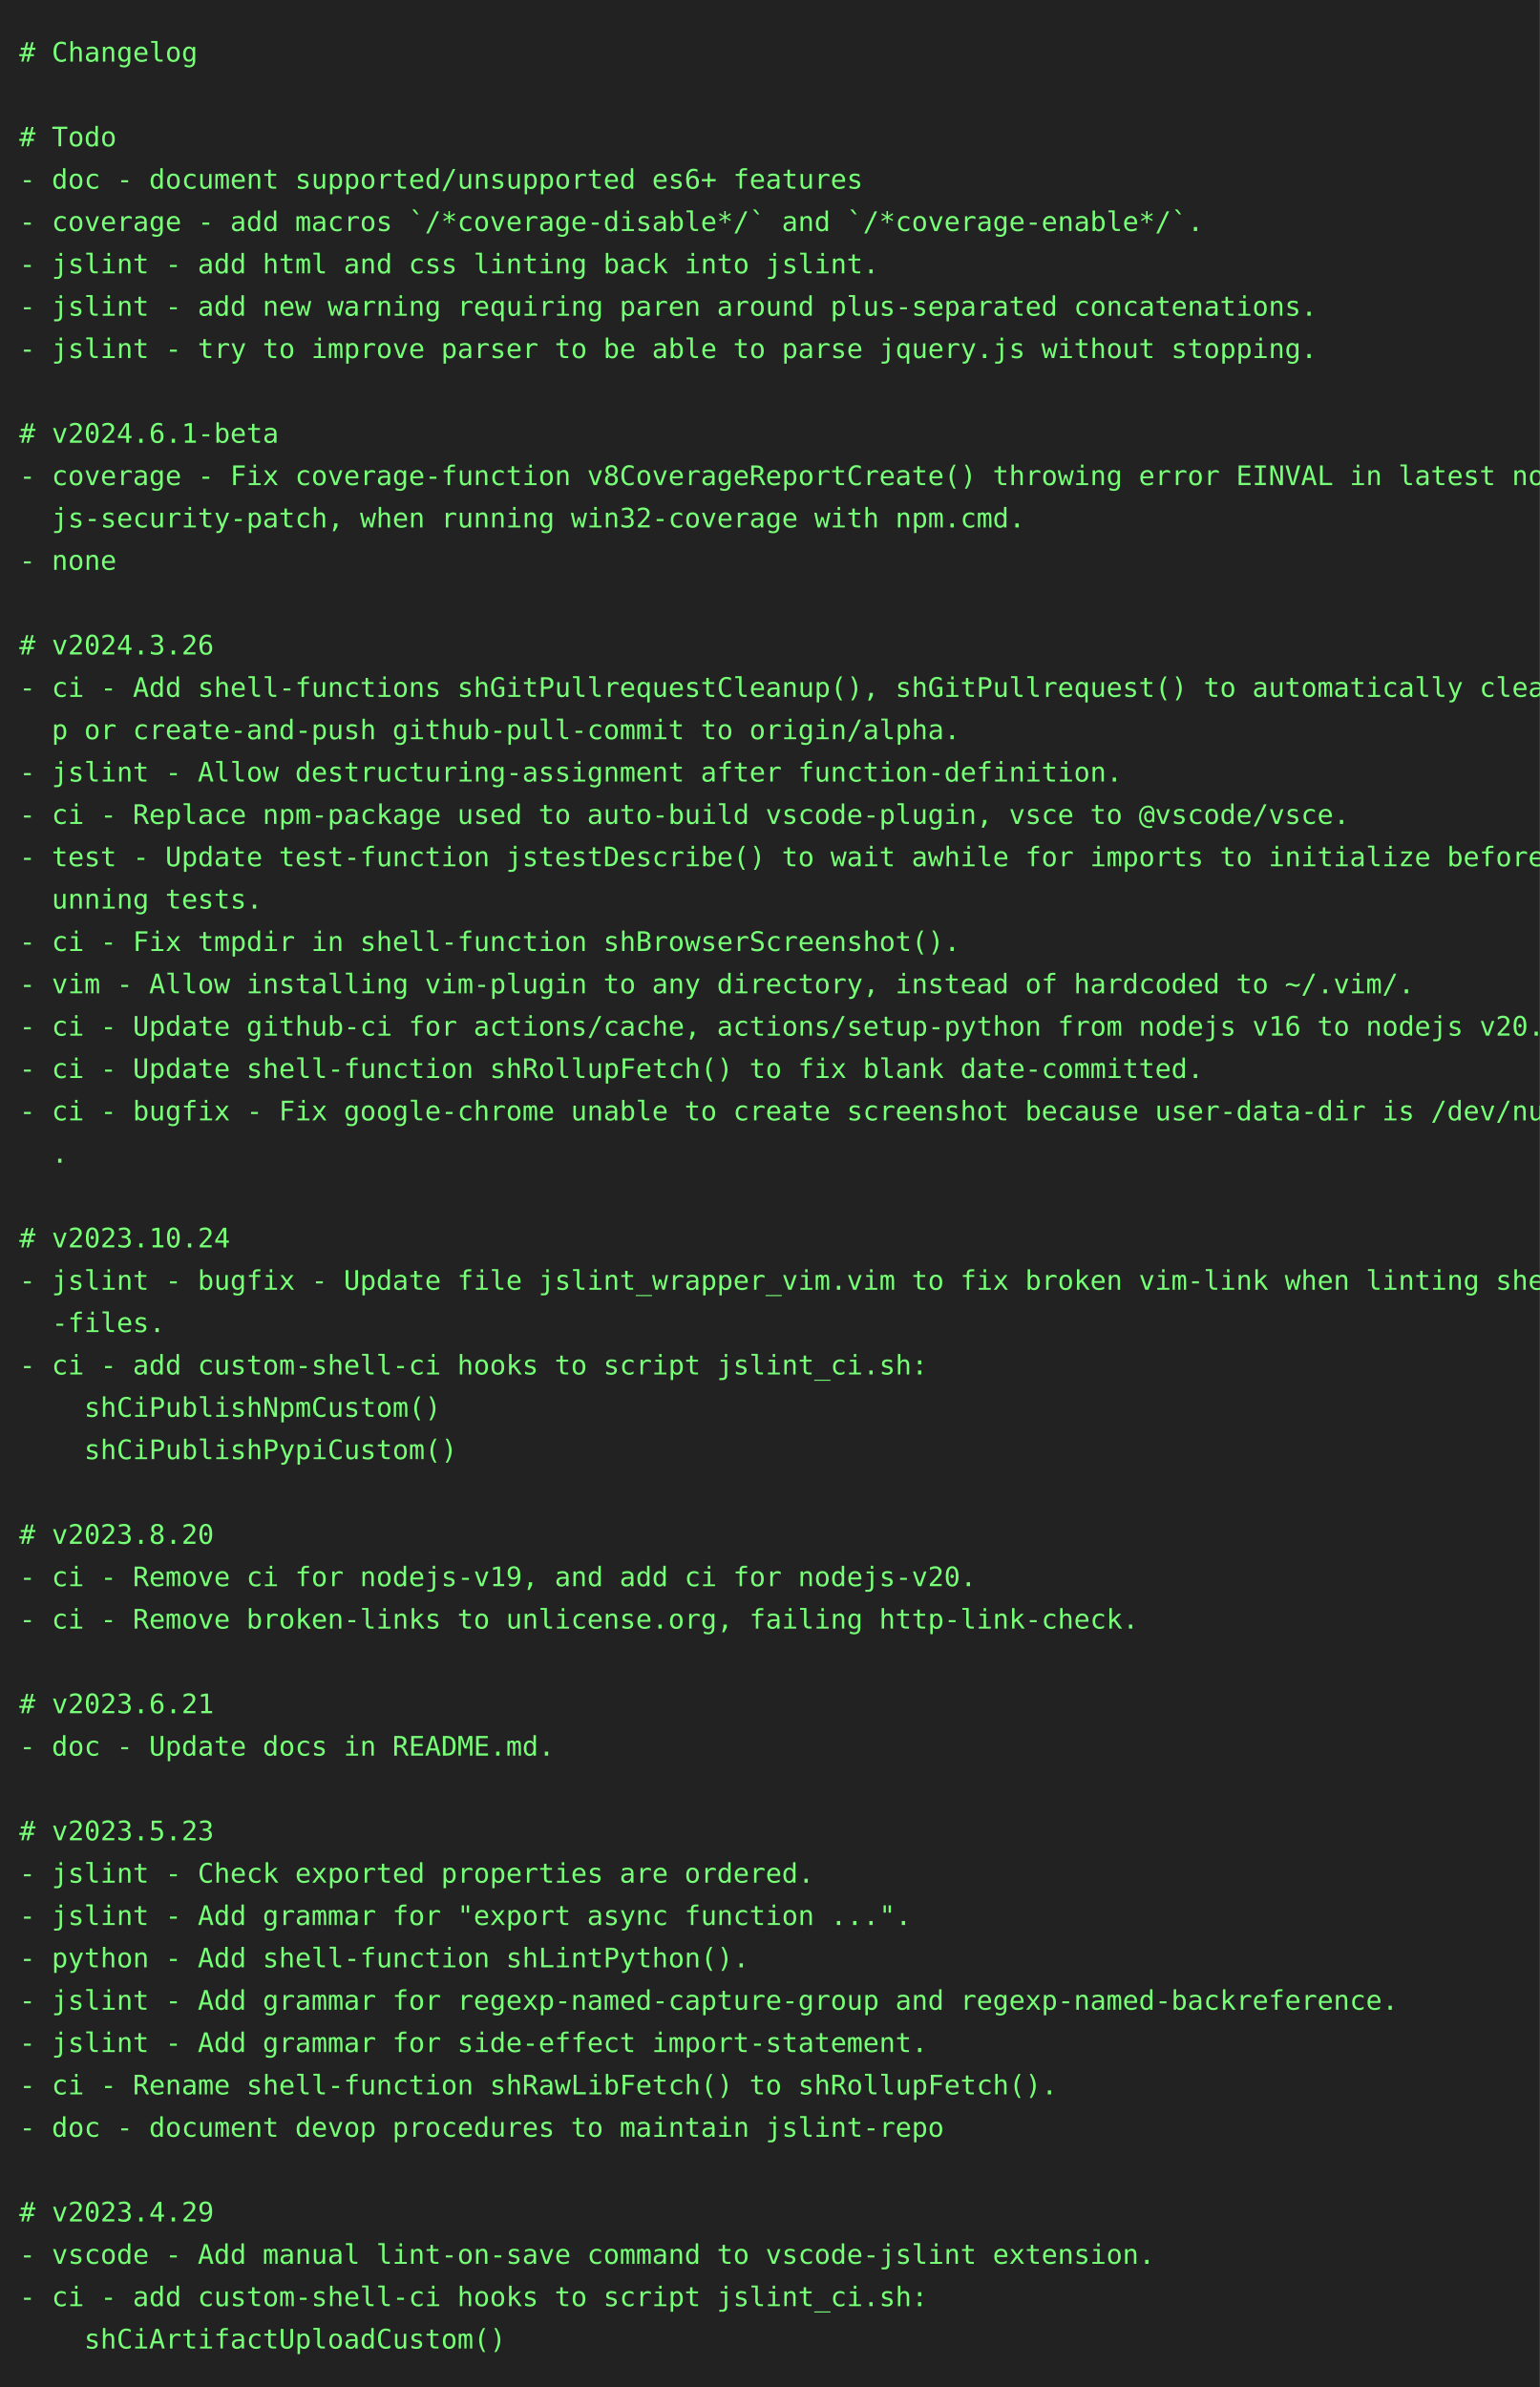
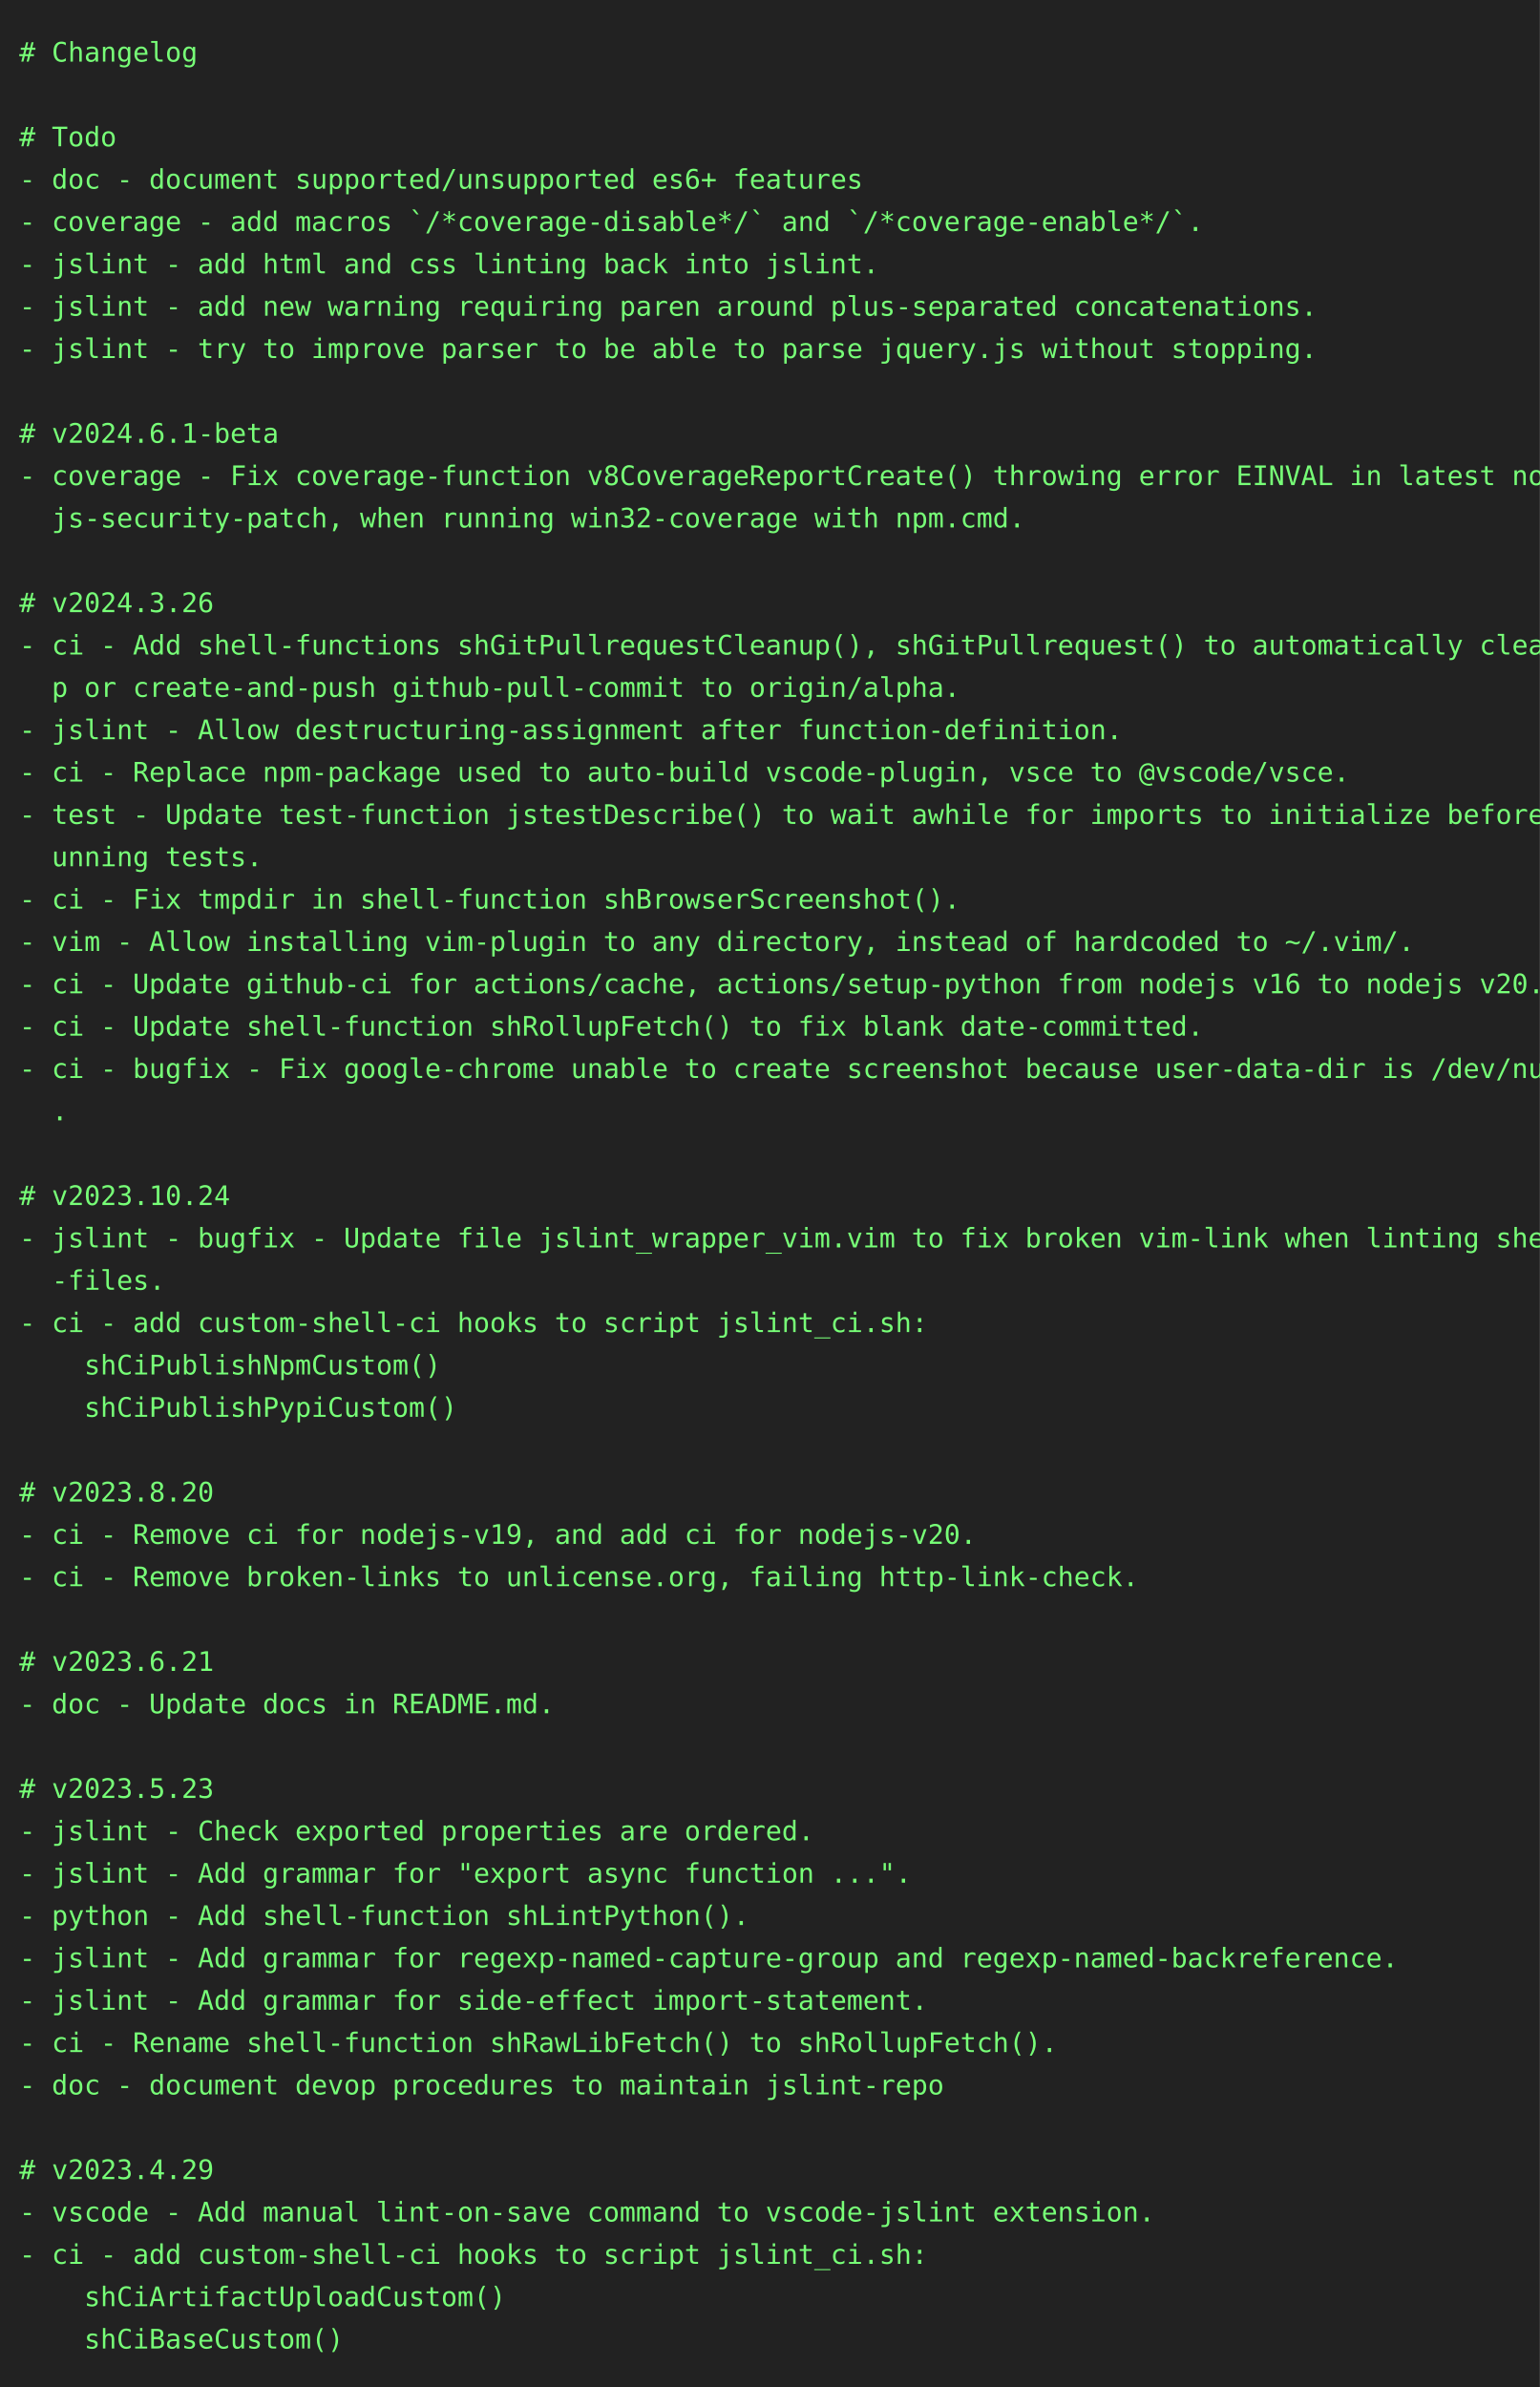
<svg xmlns="http://www.w3.org/2000/svg" height="1240" width="800">
  <rect height="1240" fill="#222" width="800" />
  <text fill="#7f7" font-family="consolas, menlo, monospace" font-size="14" xml:space="preserve">
    <tspan lengthAdjust="spacingAndGlyphs" textLength="768" x="10" y="32"># Changelog                                                                                      </tspan>
    <tspan lengthAdjust="spacingAndGlyphs" textLength="768" x="10" y="54">                                                                                                 </tspan>
    <tspan lengthAdjust="spacingAndGlyphs" textLength="768" x="10" y="76"># Todo                                                                                           </tspan>
    <tspan lengthAdjust="spacingAndGlyphs" textLength="768" x="10" y="98">- doc - document supported/unsupported es6+ features                                             </tspan>
    <tspan lengthAdjust="spacingAndGlyphs" textLength="768" x="10" y="120">- coverage - add macros `/*coverage-disable*/` and `/*coverage-enable*/`.                        </tspan>
    <tspan lengthAdjust="spacingAndGlyphs" textLength="768" x="10" y="142">- jslint - add html and css linting back into jslint.                                            </tspan>
    <tspan lengthAdjust="spacingAndGlyphs" textLength="768" x="10" y="164">- jslint - add new warning requiring paren around plus-separated concatenations.                 </tspan>
    <tspan lengthAdjust="spacingAndGlyphs" textLength="768" x="10" y="186">- jslint - try to improve parser to be able to parse jquery.js without stopping.                 </tspan>
    <tspan lengthAdjust="spacingAndGlyphs" textLength="768" x="10" y="208">                                                                                                 </tspan>
    <tspan lengthAdjust="spacingAndGlyphs" textLength="768" x="10" y="230"># v2024.6.1-beta                                                                                 </tspan>
    <tspan lengthAdjust="spacingAndGlyphs" textLength="768" x="10" y="252">- coverage - Fix coverage-function v8CoverageReportCreate() throwing error EINVAL in latest node\</tspan>
    <tspan lengthAdjust="spacingAndGlyphs" textLength="768" x="10" y="274">  js-security-patch, when running win32-coverage with npm.cmd.                                   </tspan>
-     <tspan lengthAdjust="spacingAndGlyphs" textLength="768" x="10" y="296">- none                                                                                           </tspan>
-     <tspan lengthAdjust="spacingAndGlyphs" textLength="768" x="10" y="318">                                                                                                 </tspan>
-     <tspan lengthAdjust="spacingAndGlyphs" textLength="768" x="10" y="340"># v2024.3.26                                                                                     </tspan>
-     <tspan lengthAdjust="spacingAndGlyphs" textLength="768" x="10" y="362">- ci - Add shell-functions shGitPullrequestCleanup(), shGitPullrequest() to automatically cleanu\</tspan>
-     <tspan lengthAdjust="spacingAndGlyphs" textLength="768" x="10" y="384">  p or create-and-push github-pull-commit to origin/alpha.                                       </tspan>
-     <tspan lengthAdjust="spacingAndGlyphs" textLength="768" x="10" y="406">- jslint - Allow destructuring-assignment after function-definition.                             </tspan>
-     <tspan lengthAdjust="spacingAndGlyphs" textLength="768" x="10" y="428">- ci - Replace npm-package used to auto-build vscode-plugin, vsce to @vscode/vsce.               </tspan>
-     <tspan lengthAdjust="spacingAndGlyphs" textLength="768" x="10" y="450">- test - Update test-function jstestDescribe() to wait awhile for imports to initialize before r\</tspan>
-     <tspan lengthAdjust="spacingAndGlyphs" textLength="768" x="10" y="472">  unning tests.                                                                                  </tspan>
-     <tspan lengthAdjust="spacingAndGlyphs" textLength="768" x="10" y="494">- ci - Fix tmpdir in shell-function shBrowserScreenshot().                                       </tspan>
-     <tspan lengthAdjust="spacingAndGlyphs" textLength="768" x="10" y="516">- vim - Allow installing vim-plugin to any directory, instead of hardcoded to ~/.vim/.           </tspan>
-     <tspan lengthAdjust="spacingAndGlyphs" textLength="768" x="10" y="538">- ci - Update github-ci for actions/cache, actions/setup-python from nodejs v16 to nodejs v20.   </tspan>
-     <tspan lengthAdjust="spacingAndGlyphs" textLength="768" x="10" y="560">- ci - Update shell-function shRollupFetch() to fix blank date-committed.                        </tspan>
-     <tspan lengthAdjust="spacingAndGlyphs" textLength="768" x="10" y="582">- ci - bugfix - Fix google-chrome unable to create screenshot because user-data-dir is /dev/null\</tspan>
-     <tspan lengthAdjust="spacingAndGlyphs" textLength="768" x="10" y="604">  .                                                                                              </tspan>
-     <tspan lengthAdjust="spacingAndGlyphs" textLength="768" x="10" y="626">                                                                                                 </tspan>
-     <tspan lengthAdjust="spacingAndGlyphs" textLength="768" x="10" y="648"># v2023.10.24                                                                                    </tspan>
-     <tspan lengthAdjust="spacingAndGlyphs" textLength="768" x="10" y="670">- jslint - bugfix - Update file jslint_wrapper_vim.vim to fix broken vim-link when linting shell\</tspan>
-     <tspan lengthAdjust="spacingAndGlyphs" textLength="768" x="10" y="692">  -files.                                                                                        </tspan>
-     <tspan lengthAdjust="spacingAndGlyphs" textLength="768" x="10" y="714">- ci - add custom-shell-ci hooks to script jslint_ci.sh:                                         </tspan>
-     <tspan lengthAdjust="spacingAndGlyphs" textLength="768" x="10" y="736">    shCiPublishNpmCustom()                                                                       </tspan>
-     <tspan lengthAdjust="spacingAndGlyphs" textLength="768" x="10" y="758">    shCiPublishPypiCustom()                                                                      </tspan>
-     <tspan lengthAdjust="spacingAndGlyphs" textLength="768" x="10" y="780">                                                                                                 </tspan>
-     <tspan lengthAdjust="spacingAndGlyphs" textLength="768" x="10" y="802"># v2023.8.20                                                                                     </tspan>
-     <tspan lengthAdjust="spacingAndGlyphs" textLength="768" x="10" y="824">- ci - Remove ci for nodejs-v19, and add ci for nodejs-v20.                                      </tspan>
-     <tspan lengthAdjust="spacingAndGlyphs" textLength="768" x="10" y="846">- ci - Remove broken-links to unlicense.org, failing http-link-check.                            </tspan>
-     <tspan lengthAdjust="spacingAndGlyphs" textLength="768" x="10" y="868">                                                                                                 </tspan>
-     <tspan lengthAdjust="spacingAndGlyphs" textLength="768" x="10" y="890"># v2023.6.21                                                                                     </tspan>
-     <tspan lengthAdjust="spacingAndGlyphs" textLength="768" x="10" y="912">- doc - Update docs in README.md.                                                                </tspan>
-     <tspan lengthAdjust="spacingAndGlyphs" textLength="768" x="10" y="934">                                                                                                 </tspan>
-     <tspan lengthAdjust="spacingAndGlyphs" textLength="768" x="10" y="956"># v2023.5.23                                                                                     </tspan>
-     <tspan lengthAdjust="spacingAndGlyphs" textLength="768" x="10" y="978">- jslint - Check exported properties are ordered.                                                </tspan>
-     <tspan lengthAdjust="spacingAndGlyphs" textLength="768" x="10" y="1000">- jslint - Add grammar for "export async function ...".                                          </tspan>
-     <tspan lengthAdjust="spacingAndGlyphs" textLength="768" x="10" y="1022">- python - Add shell-function shLintPython().                                                    </tspan>
-     <tspan lengthAdjust="spacingAndGlyphs" textLength="768" x="10" y="1044">- jslint - Add grammar for regexp-named-capture-group and regexp-named-backreference.            </tspan>
-     <tspan lengthAdjust="spacingAndGlyphs" textLength="768" x="10" y="1066">- jslint - Add grammar for side-effect import-statement.                                         </tspan>
-     <tspan lengthAdjust="spacingAndGlyphs" textLength="768" x="10" y="1088">- ci - Rename shell-function shRawLibFetch() to shRollupFetch().                                 </tspan>
-     <tspan lengthAdjust="spacingAndGlyphs" textLength="768" x="10" y="1110">- doc - document devop procedures to maintain jslint-repo                                        </tspan>
-     <tspan lengthAdjust="spacingAndGlyphs" textLength="768" x="10" y="1132">                                                                                                 </tspan>
-     <tspan lengthAdjust="spacingAndGlyphs" textLength="768" x="10" y="1154"># v2023.4.29                                                                                     </tspan>
-     <tspan lengthAdjust="spacingAndGlyphs" textLength="768" x="10" y="1176">- vscode - Add manual lint-on-save command to vscode-jslint extension.                           </tspan>
-     <tspan lengthAdjust="spacingAndGlyphs" textLength="768" x="10" y="1198">- ci - add custom-shell-ci hooks to script jslint_ci.sh:                                         </tspan>
-     <tspan lengthAdjust="spacingAndGlyphs" textLength="768" x="10" y="1220">    shCiArtifactUploadCustom()                                                                   </tspan>
+     <tspan lengthAdjust="spacingAndGlyphs" textLength="768" x="10" y="296">                                                                                                 </tspan>
+     <tspan lengthAdjust="spacingAndGlyphs" textLength="768" x="10" y="318"># v2024.3.26                                                                                     </tspan>
+     <tspan lengthAdjust="spacingAndGlyphs" textLength="768" x="10" y="340">- ci - Add shell-functions shGitPullrequestCleanup(), shGitPullrequest() to automatically cleanu\</tspan>
+     <tspan lengthAdjust="spacingAndGlyphs" textLength="768" x="10" y="362">  p or create-and-push github-pull-commit to origin/alpha.                                       </tspan>
+     <tspan lengthAdjust="spacingAndGlyphs" textLength="768" x="10" y="384">- jslint - Allow destructuring-assignment after function-definition.                             </tspan>
+     <tspan lengthAdjust="spacingAndGlyphs" textLength="768" x="10" y="406">- ci - Replace npm-package used to auto-build vscode-plugin, vsce to @vscode/vsce.               </tspan>
+     <tspan lengthAdjust="spacingAndGlyphs" textLength="768" x="10" y="428">- test - Update test-function jstestDescribe() to wait awhile for imports to initialize before r\</tspan>
+     <tspan lengthAdjust="spacingAndGlyphs" textLength="768" x="10" y="450">  unning tests.                                                                                  </tspan>
+     <tspan lengthAdjust="spacingAndGlyphs" textLength="768" x="10" y="472">- ci - Fix tmpdir in shell-function shBrowserScreenshot().                                       </tspan>
+     <tspan lengthAdjust="spacingAndGlyphs" textLength="768" x="10" y="494">- vim - Allow installing vim-plugin to any directory, instead of hardcoded to ~/.vim/.           </tspan>
+     <tspan lengthAdjust="spacingAndGlyphs" textLength="768" x="10" y="516">- ci - Update github-ci for actions/cache, actions/setup-python from nodejs v16 to nodejs v20.   </tspan>
+     <tspan lengthAdjust="spacingAndGlyphs" textLength="768" x="10" y="538">- ci - Update shell-function shRollupFetch() to fix blank date-committed.                        </tspan>
+     <tspan lengthAdjust="spacingAndGlyphs" textLength="768" x="10" y="560">- ci - bugfix - Fix google-chrome unable to create screenshot because user-data-dir is /dev/null\</tspan>
+     <tspan lengthAdjust="spacingAndGlyphs" textLength="768" x="10" y="582">  .                                                                                              </tspan>
+     <tspan lengthAdjust="spacingAndGlyphs" textLength="768" x="10" y="604">                                                                                                 </tspan>
+     <tspan lengthAdjust="spacingAndGlyphs" textLength="768" x="10" y="626"># v2023.10.24                                                                                    </tspan>
+     <tspan lengthAdjust="spacingAndGlyphs" textLength="768" x="10" y="648">- jslint - bugfix - Update file jslint_wrapper_vim.vim to fix broken vim-link when linting shell\</tspan>
+     <tspan lengthAdjust="spacingAndGlyphs" textLength="768" x="10" y="670">  -files.                                                                                        </tspan>
+     <tspan lengthAdjust="spacingAndGlyphs" textLength="768" x="10" y="692">- ci - add custom-shell-ci hooks to script jslint_ci.sh:                                         </tspan>
+     <tspan lengthAdjust="spacingAndGlyphs" textLength="768" x="10" y="714">    shCiPublishNpmCustom()                                                                       </tspan>
+     <tspan lengthAdjust="spacingAndGlyphs" textLength="768" x="10" y="736">    shCiPublishPypiCustom()                                                                      </tspan>
+     <tspan lengthAdjust="spacingAndGlyphs" textLength="768" x="10" y="758">                                                                                                 </tspan>
+     <tspan lengthAdjust="spacingAndGlyphs" textLength="768" x="10" y="780"># v2023.8.20                                                                                     </tspan>
+     <tspan lengthAdjust="spacingAndGlyphs" textLength="768" x="10" y="802">- ci - Remove ci for nodejs-v19, and add ci for nodejs-v20.                                      </tspan>
+     <tspan lengthAdjust="spacingAndGlyphs" textLength="768" x="10" y="824">- ci - Remove broken-links to unlicense.org, failing http-link-check.                            </tspan>
+     <tspan lengthAdjust="spacingAndGlyphs" textLength="768" x="10" y="846">                                                                                                 </tspan>
+     <tspan lengthAdjust="spacingAndGlyphs" textLength="768" x="10" y="868"># v2023.6.21                                                                                     </tspan>
+     <tspan lengthAdjust="spacingAndGlyphs" textLength="768" x="10" y="890">- doc - Update docs in README.md.                                                                </tspan>
+     <tspan lengthAdjust="spacingAndGlyphs" textLength="768" x="10" y="912">                                                                                                 </tspan>
+     <tspan lengthAdjust="spacingAndGlyphs" textLength="768" x="10" y="934"># v2023.5.23                                                                                     </tspan>
+     <tspan lengthAdjust="spacingAndGlyphs" textLength="768" x="10" y="956">- jslint - Check exported properties are ordered.                                                </tspan>
+     <tspan lengthAdjust="spacingAndGlyphs" textLength="768" x="10" y="978">- jslint - Add grammar for "export async function ...".                                          </tspan>
+     <tspan lengthAdjust="spacingAndGlyphs" textLength="768" x="10" y="1000">- python - Add shell-function shLintPython().                                                    </tspan>
+     <tspan lengthAdjust="spacingAndGlyphs" textLength="768" x="10" y="1022">- jslint - Add grammar for regexp-named-capture-group and regexp-named-backreference.            </tspan>
+     <tspan lengthAdjust="spacingAndGlyphs" textLength="768" x="10" y="1044">- jslint - Add grammar for side-effect import-statement.                                         </tspan>
+     <tspan lengthAdjust="spacingAndGlyphs" textLength="768" x="10" y="1066">- ci - Rename shell-function shRawLibFetch() to shRollupFetch().                                 </tspan>
+     <tspan lengthAdjust="spacingAndGlyphs" textLength="768" x="10" y="1088">- doc - document devop procedures to maintain jslint-repo                                        </tspan>
+     <tspan lengthAdjust="spacingAndGlyphs" textLength="768" x="10" y="1110">                                                                                                 </tspan>
+     <tspan lengthAdjust="spacingAndGlyphs" textLength="768" x="10" y="1132"># v2023.4.29                                                                                     </tspan>
+     <tspan lengthAdjust="spacingAndGlyphs" textLength="768" x="10" y="1154">- vscode - Add manual lint-on-save command to vscode-jslint extension.                           </tspan>
+     <tspan lengthAdjust="spacingAndGlyphs" textLength="768" x="10" y="1176">- ci - add custom-shell-ci hooks to script jslint_ci.sh:                                         </tspan>
+     <tspan lengthAdjust="spacingAndGlyphs" textLength="768" x="10" y="1198">    shCiArtifactUploadCustom()                                                                   </tspan>
+     <tspan lengthAdjust="spacingAndGlyphs" textLength="768" x="10" y="1220">    shCiBaseCustom()                                                                             </tspan>
  </text>
</svg>
